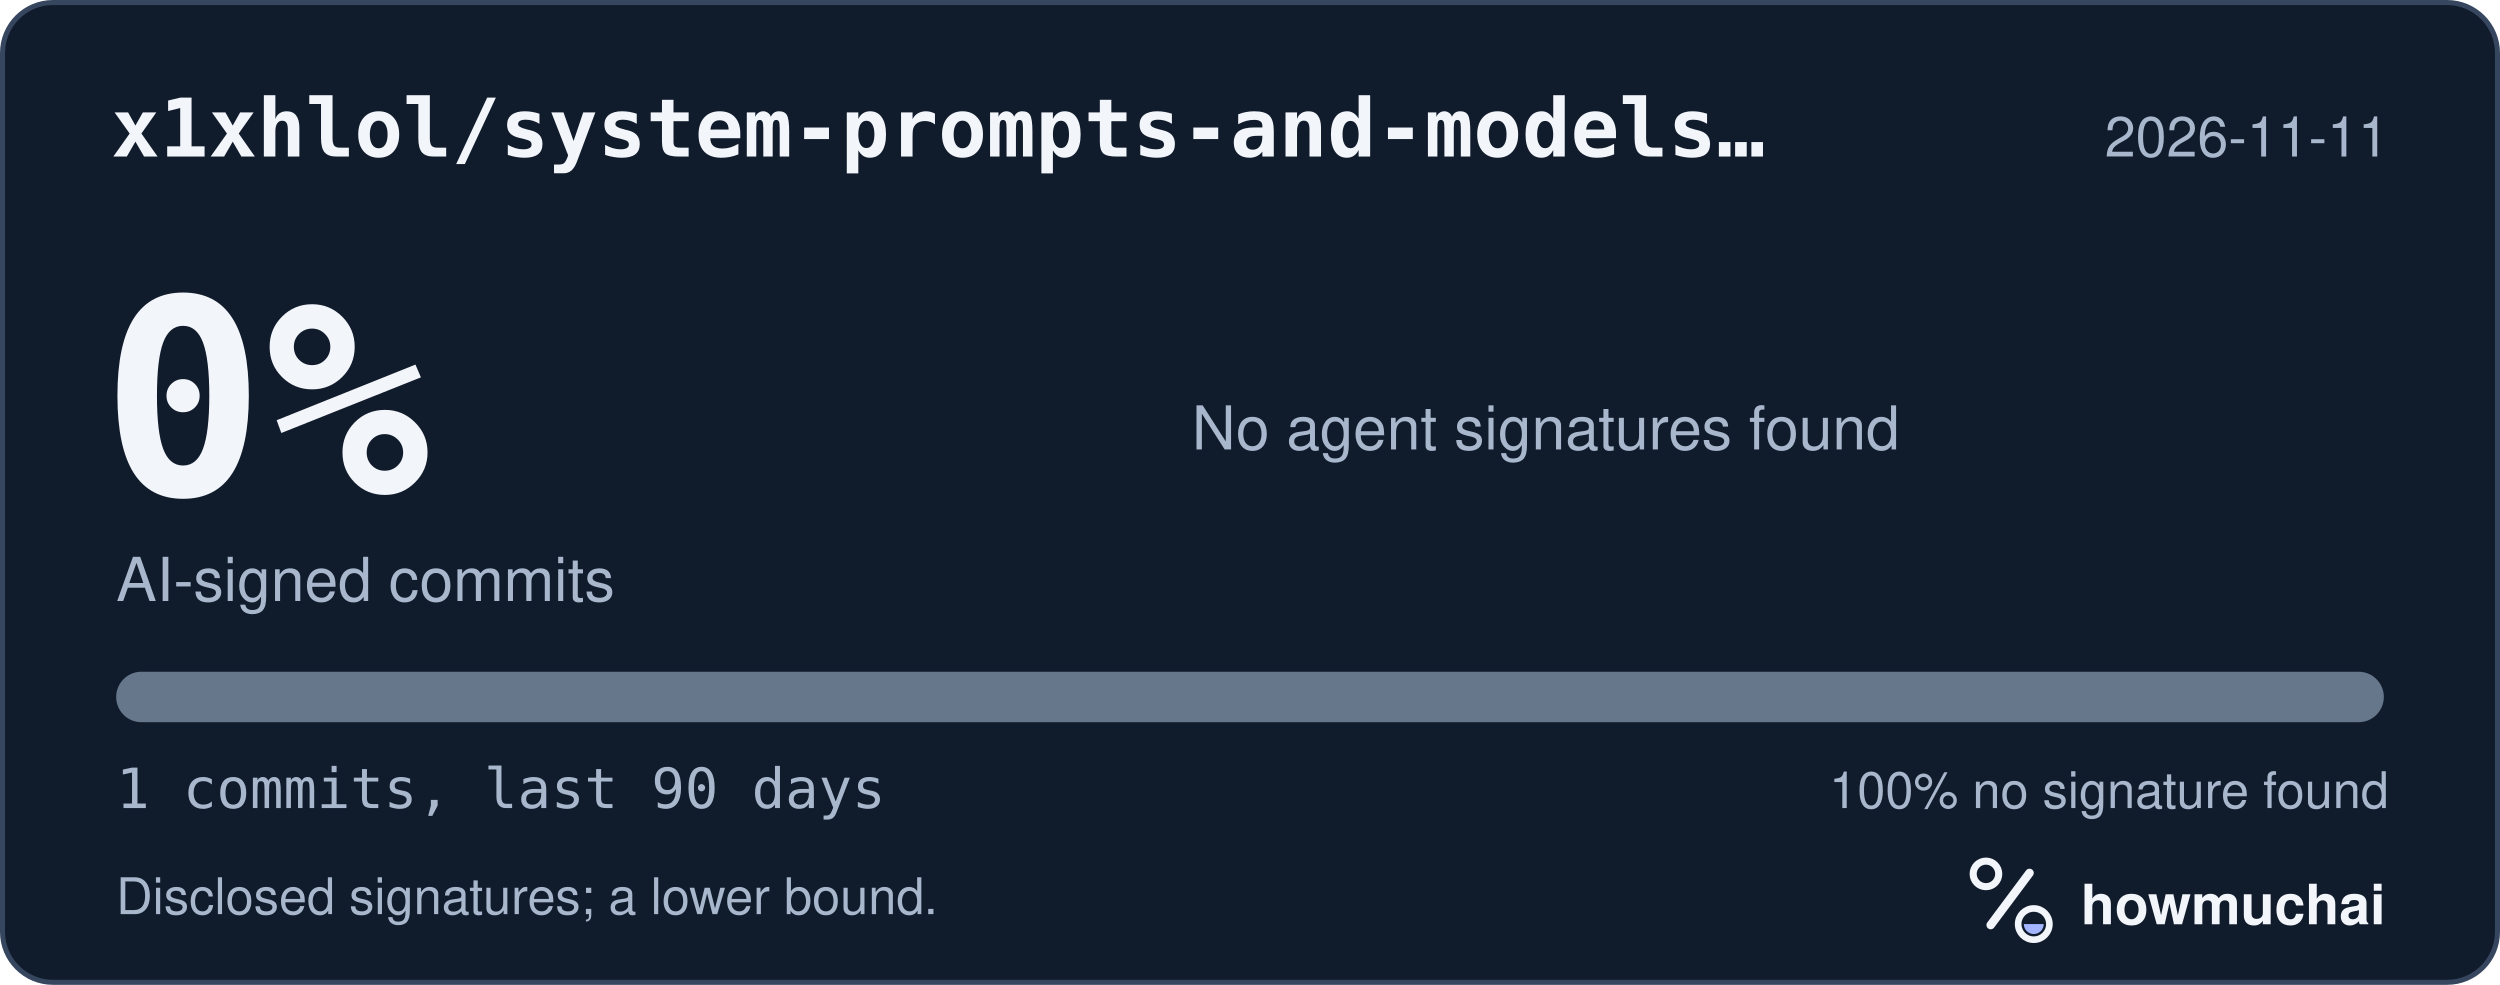
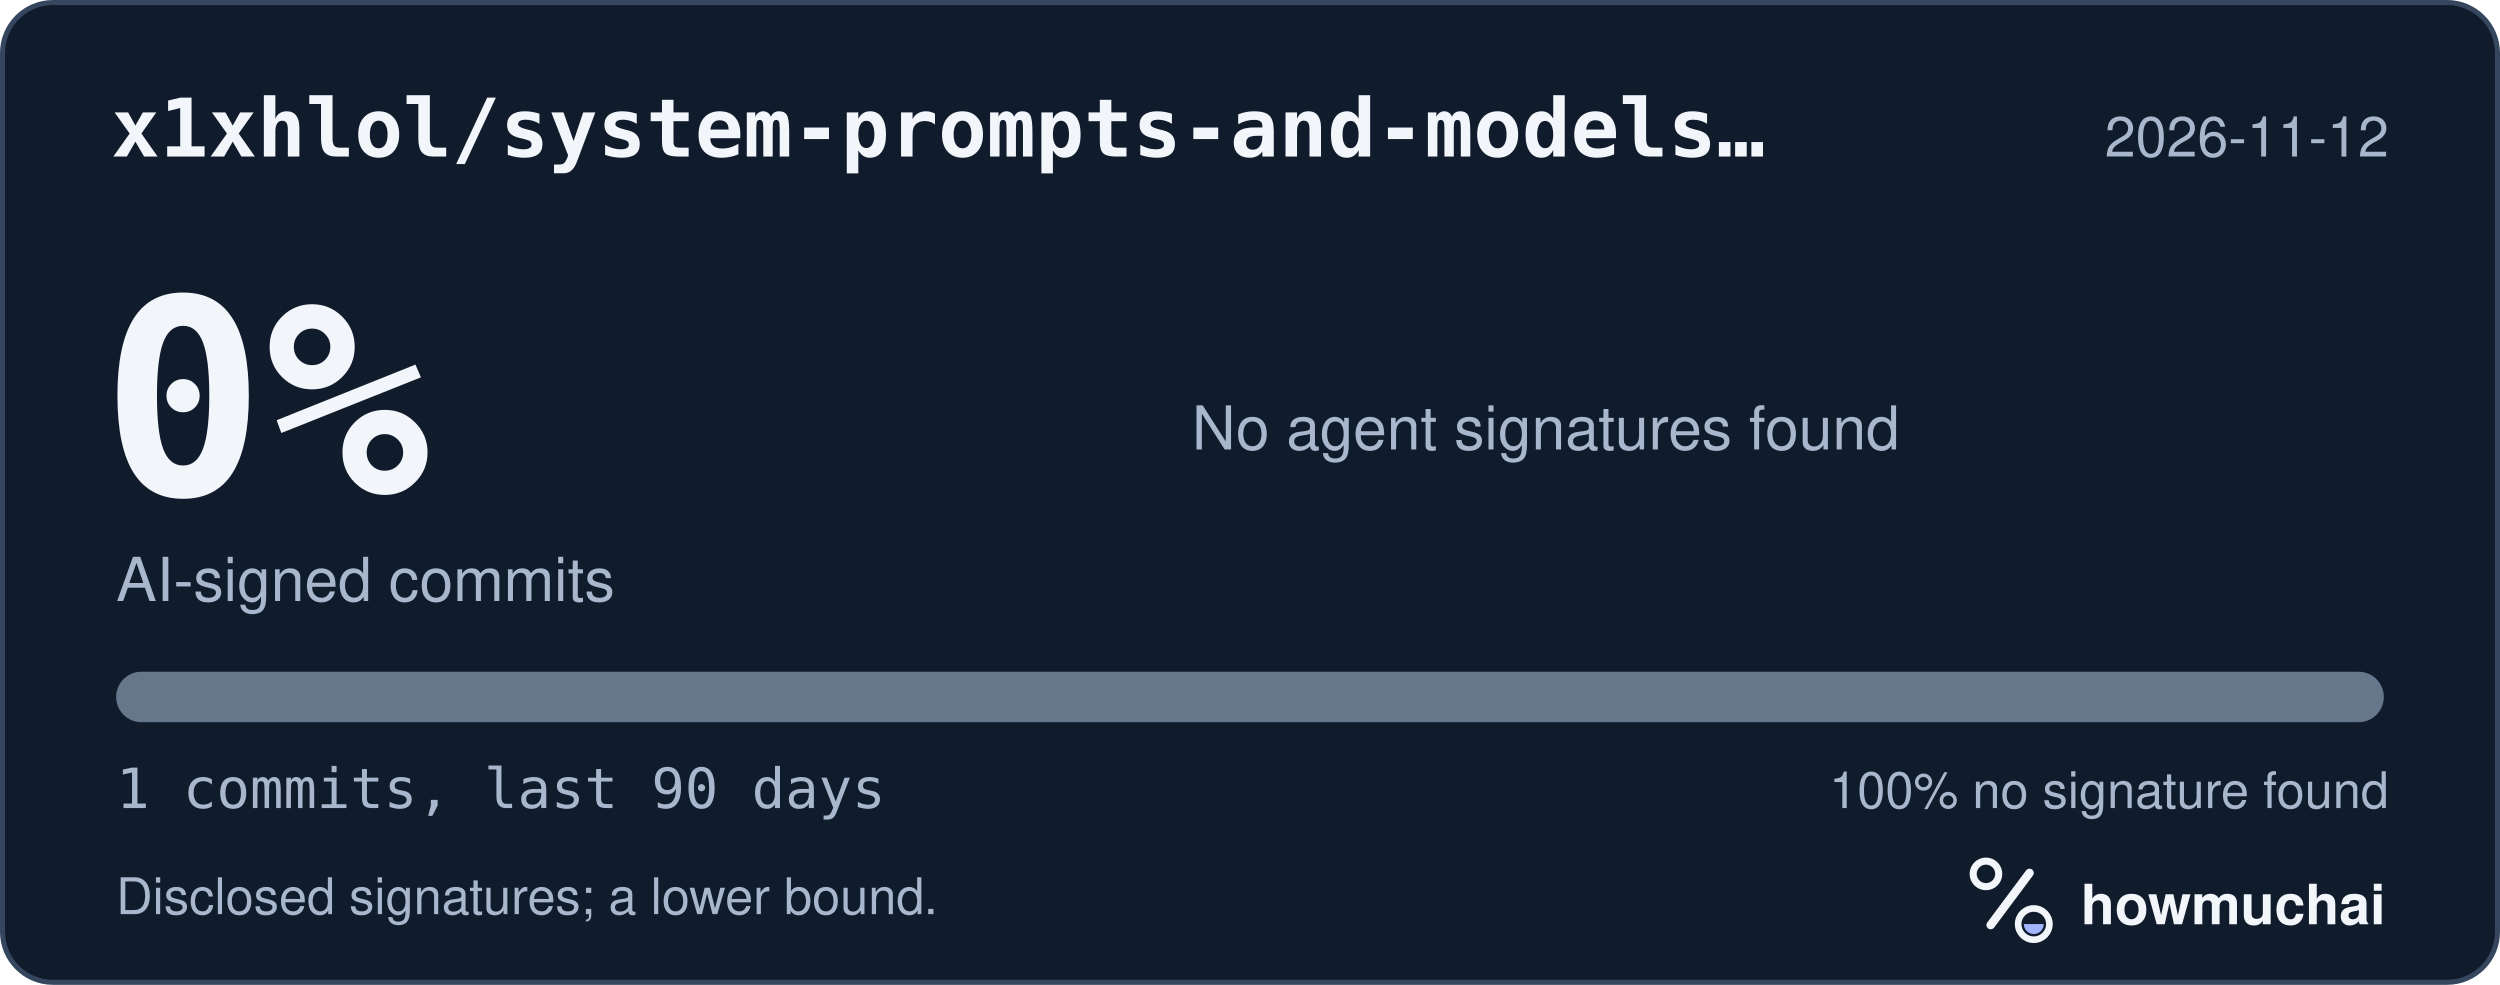
<svg xmlns="http://www.w3.org/2000/svg" width="495" height="195" viewBox="0 0 495 195" role="img" aria-labelledby="hm-t hm-d">
  <rect x="0.5" y="0.5" width="494" height="194" rx="10" fill="#101B2C" stroke="#35465E" />
  <text x="22" y="31" fill="#F2F5FA" font-family="ui-monospace, SF Mono, Menlo, Consolas, IBM Plex Mono, monospace" font-size="16" font-weight="600">x1xhlol/system-prompts-and-models…</text>
-   <text x="473" y="31" fill="#A8B7CC" font-family="-apple-system, BlinkMacSystemFont, Segoe UI, Helvetica, Arial, Fira Sans, sans-serif" font-size="11" text-anchor="end">2026-11-11</text>
+   <text x="473" y="31" fill="#A8B7CC" font-family="-apple-system, BlinkMacSystemFont, Segoe UI, Helvetica, Arial, Fira Sans, sans-serif" font-size="11" text-anchor="end">2026-11-12</text>
  <text x="20" y="98" fill="#F2F5FA" font-family="ui-monospace, SF Mono, Menlo, Consolas, IBM Plex Mono, monospace" font-size="54" font-weight="700">0%</text>
  <text x="23" y="119" fill="#A8B7CC" font-family="-apple-system, BlinkMacSystemFont, Segoe UI, Helvetica, Arial, Fira Sans, sans-serif" font-size="12">AI-signed commits</text>
  <text x="236" y="89" fill="#A8B7CC" font-family="-apple-system, BlinkMacSystemFont, Segoe UI, Helvetica, Arial, Fira Sans, sans-serif" font-size="12">No agent signatures found</text>
  <defs>
    <clipPath id="hm-bar">
      <rect x="23" y="133" width="449" height="10" rx="5" />
    </clipPath>
  </defs>
  <rect x="23" y="133" width="449" height="10" rx="5" fill="#66768B" />
  <g clip-path="url(#hm-bar)" />
  <text x="23" y="160" fill="#A8B7CC" font-family="ui-monospace, SF Mono, Menlo, Consolas, IBM Plex Mono, monospace" font-size="11">1 commits, last 90 days</text>
  <text x="473" y="160" fill="#A8B7CC" font-family="-apple-system, BlinkMacSystemFont, Segoe UI, Helvetica, Arial, Fira Sans, sans-serif" font-size="10" text-anchor="end">100% no signature found</text>
  <text x="23" y="181" fill="#A8B7CC" font-family="-apple-system, BlinkMacSystemFont, Segoe UI, Helvetica, Arial, Fira Sans, sans-serif" font-size="10">Disclosed signatures; a lower bound.</text>
  <g transform="translate(386 166) scale(0.046875)">
    <circle cx="154" cy="150" r="54" fill="none" stroke="#F2F5FA" stroke-width="30" />
    <path d="M174 366 338 146" fill="none" stroke="#F2F5FA" stroke-width="36" stroke-linecap="round" />
    <circle cx="356" cy="362" r="66" fill="none" stroke="#F2F5FA" stroke-width="28" />
    <path d="M314 362a42 42 0 0 0 84 0Z" fill="#A4B5FF" />
  </g>
  <text x="412" y="183" fill="#F2F5FA" font-family="-apple-system, BlinkMacSystemFont, Segoe UI, Helvetica, Arial, Fira Sans, sans-serif" font-size="11" font-weight="650">howmuchai</text>
</svg>
